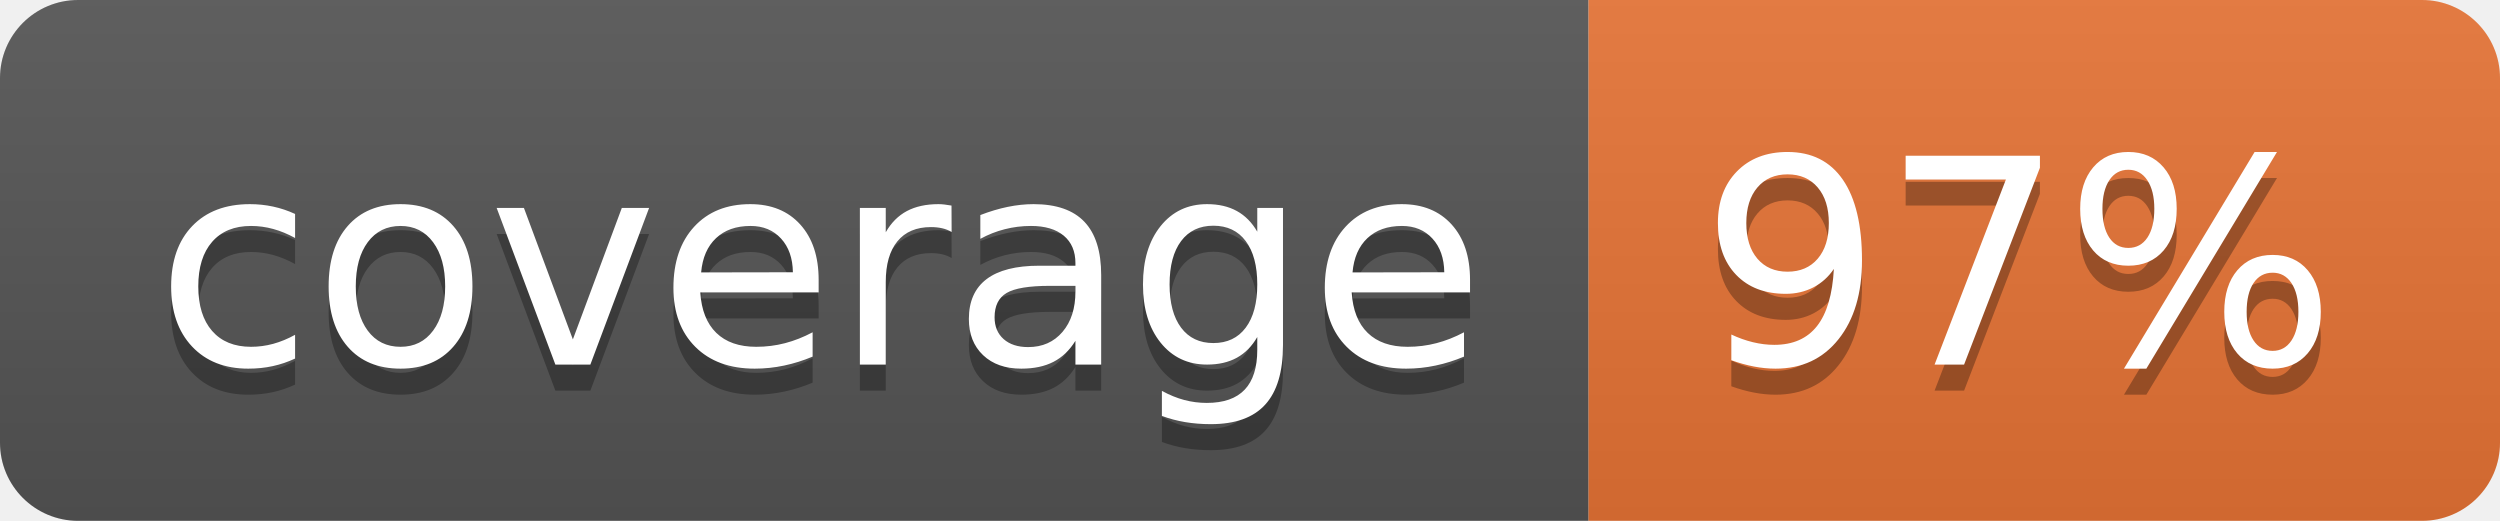
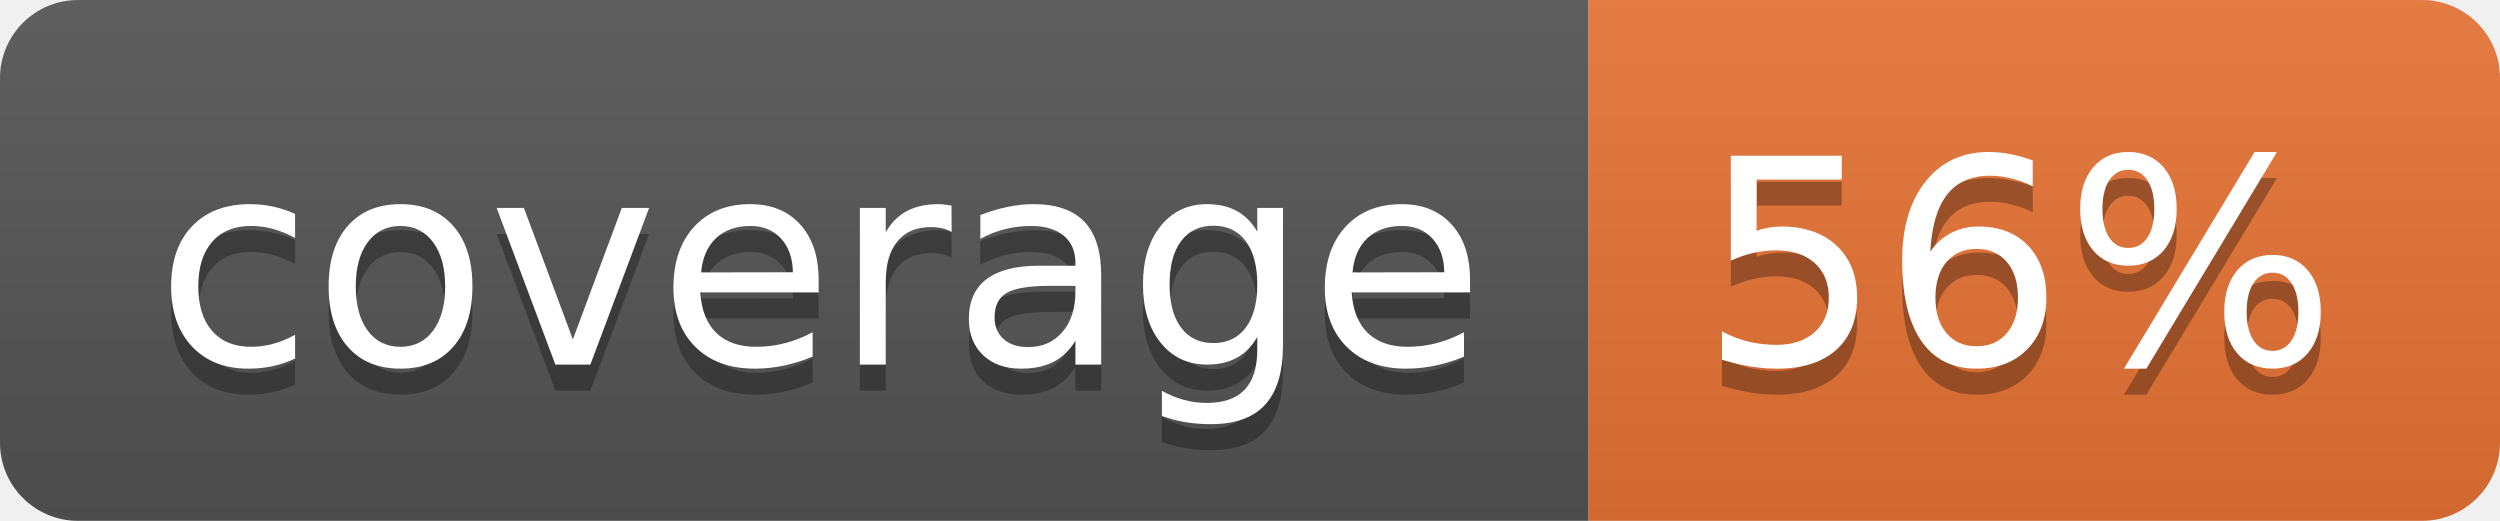
<svg xmlns="http://www.w3.org/2000/svg" width="96" height="20">
  <linearGradient id="b" x2="0" y2="100%">
    <stop offset="0" stop-color="#bbb" stop-opacity=".1" />
    <stop offset="1" stop-opacity=".1" />
  </linearGradient>
  <clipPath id="a">
    <rect width="96" height="20" rx="3" fill="#fff" />
  </clipPath>
  <g clip-path="url(#a)">
    <path fill="#555" d="M0 0h61v20H0z" />
    <path fill="#E87435" d="M61 0h35v20H61z" />
    <path fill="url(#b)" d="M0 0h96v20H0z" />
  </g>
  <g fill="#fff" text-anchor="middle" font-family="DejaVu Sans,Verdana,Geneva,sans-serif" font-size="110">
    <text x="315" y="150" fill="#010101" fill-opacity=".3" transform="scale(.1)" textLength="510">coverage</text>
    <text x="315" y="140" transform="scale(.1)" textLength="510">coverage</text>
-     <text x="775" y="150" fill="#010101" fill-opacity=".3" transform="scale(.1)" textLength="250">97%</text>
-     <text x="775" y="140" transform="scale(.1)" textLength="250">97%</text>
+     <text x="775" y="150" fill="#010101" fill-opacity=".3" transform="scale(.1)" textLength="250">56%</text>
+     <text x="775" y="140" transform="scale(.1)" textLength="250">56%</text>
  </g>
</svg>
